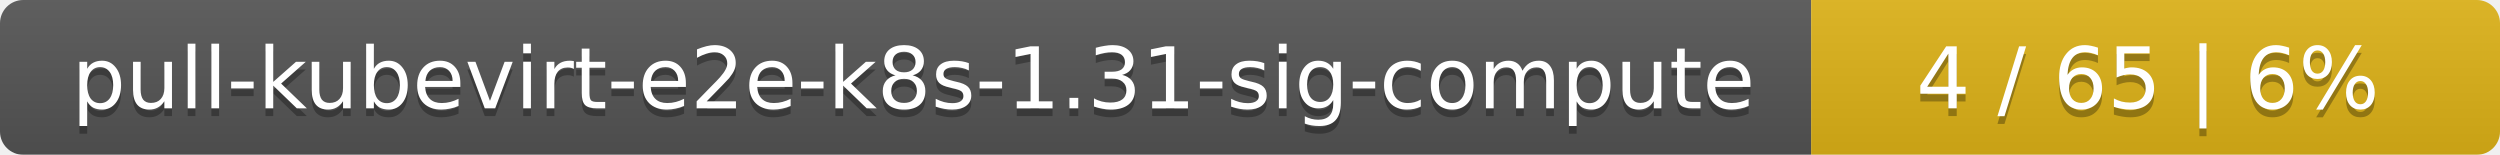
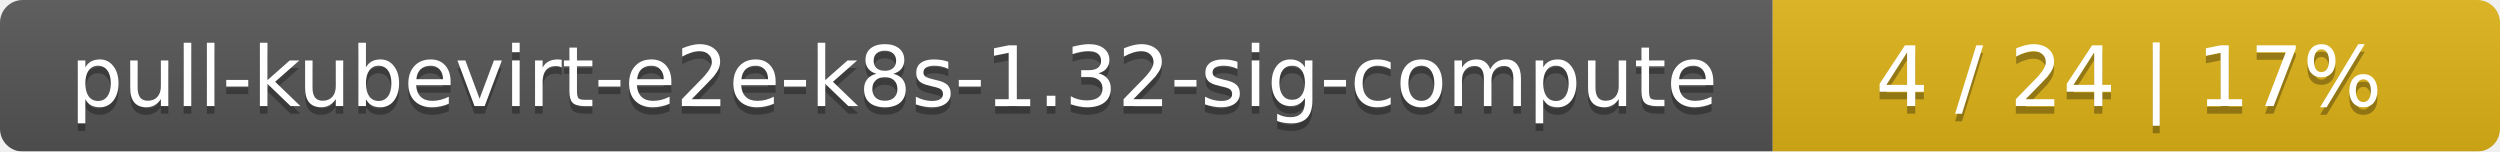
- <svg xmlns="http://www.w3.org/2000/svg" width="323" height="20">
+ <svg xmlns="http://www.w3.org/2000/svg" width="330" height="20">
  <linearGradient id="smooth" x2="0" y2="100%">
    <stop offset="0" stop-color="#bbb" stop-opacity=".1" />
    <stop offset="1" stop-opacity=".1" />
  </linearGradient>
  <mask id="round">
-     <rect width="323" height="20" rx="3" fill="#fff" />
+     <rect width="330" height="20" rx="3" fill="#fff" />
  </mask>
  <g mask="url(#round)">
    <rect width="234" height="20" fill="#555" />
-     <rect x="234" width="89" height="20" fill="#dfb317" />
-     <rect width="323" height="20" fill="url(#smooth)" />
+     <rect x="234" width="96" height="20" fill="#dfb317" />
+     <rect width="330" height="20" fill="url(#smooth)" />
  </g>
  <g fill="#fff" text-anchor="middle" font-family="DejaVu Sans,Verdana,Geneva,sans-serif" font-size="11">
-     <text x="118" y="15" fill="#010101" fill-opacity=".3">pull-kubevirt-e2e-k8s-1.31-sig-compute</text>
-     <text x="118" y="14">pull-kubevirt-e2e-k8s-1.31-sig-compute</text>
-     <text x="277.5" y="15" fill="#010101" fill-opacity=".3">4 / 65    |    6%</text>
-     <text x="277.5" y="14">4 / 65    |    6%</text>
+     <text x="118" y="15" fill="#010101" fill-opacity=".3">pull-kubevirt-e2e-k8s-1.32-sig-compute</text>
+     <text x="118" y="14">pull-kubevirt-e2e-k8s-1.32-sig-compute</text>
+     <text x="281" y="15" fill="#010101" fill-opacity=".3">4 / 24    |    17%</text>
+     <text x="281" y="14">4 / 24    |    17%</text>
  </g>
</svg>
